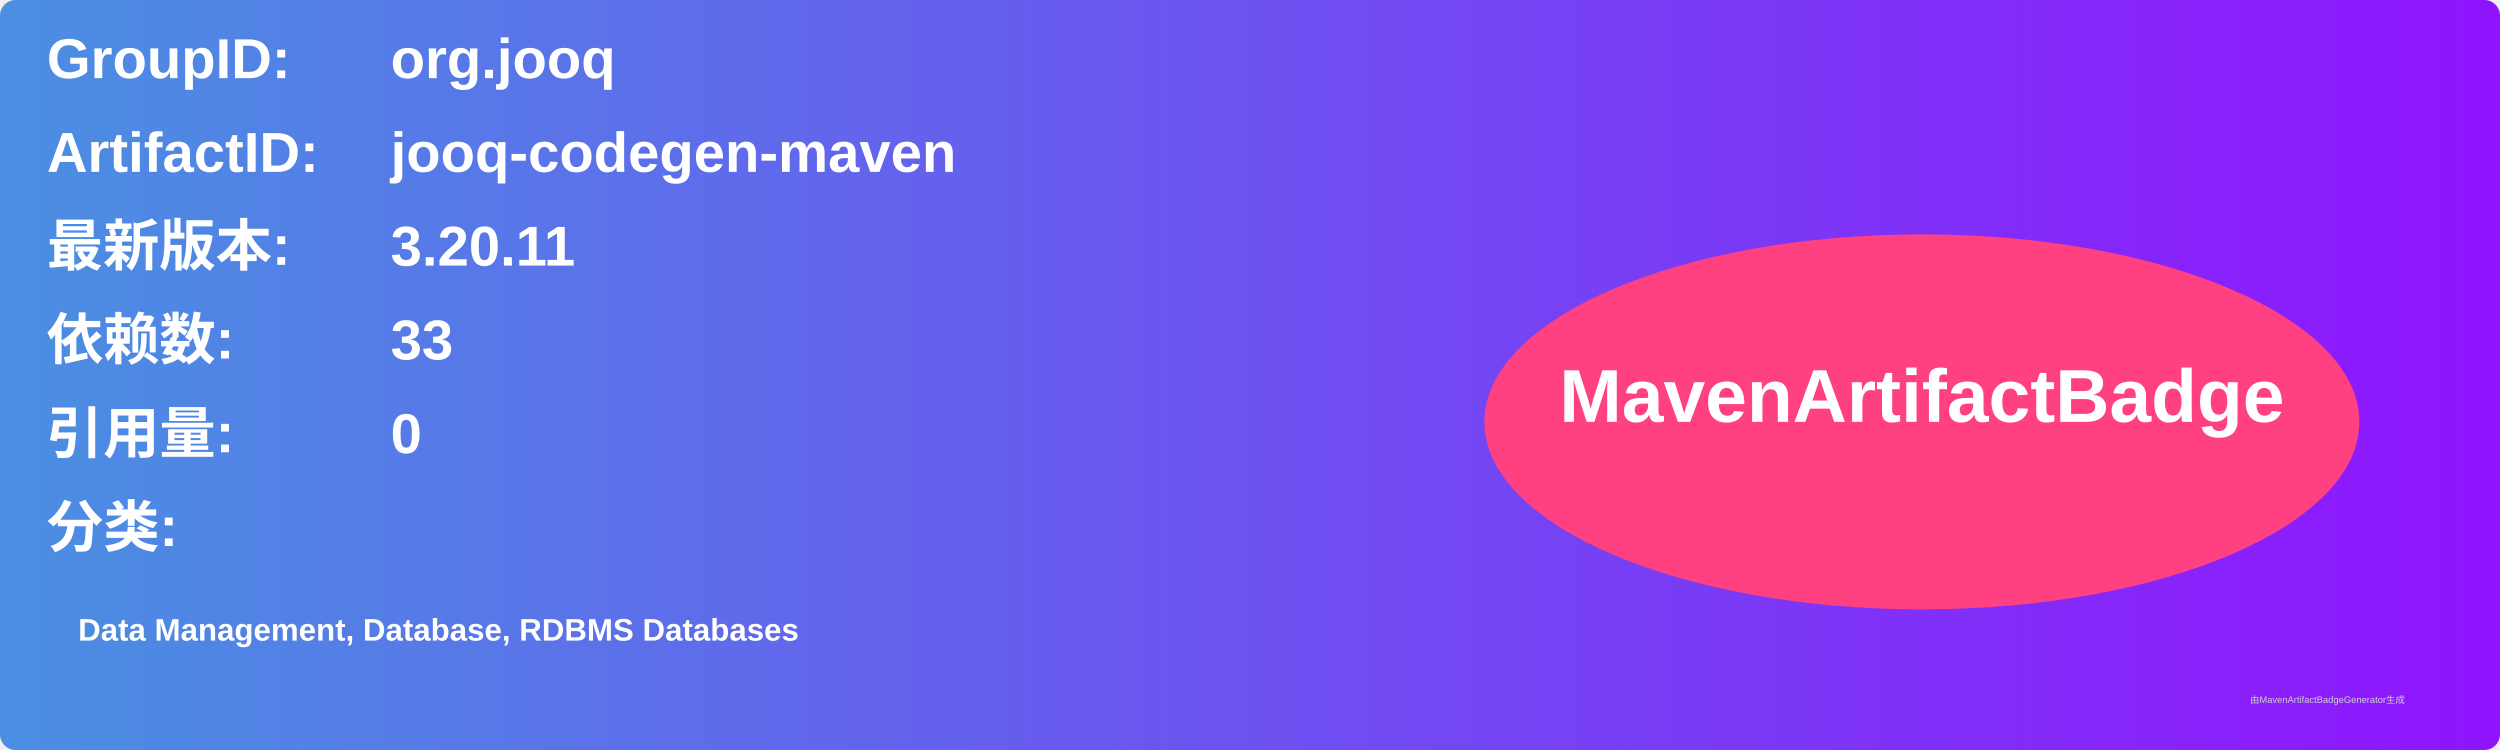
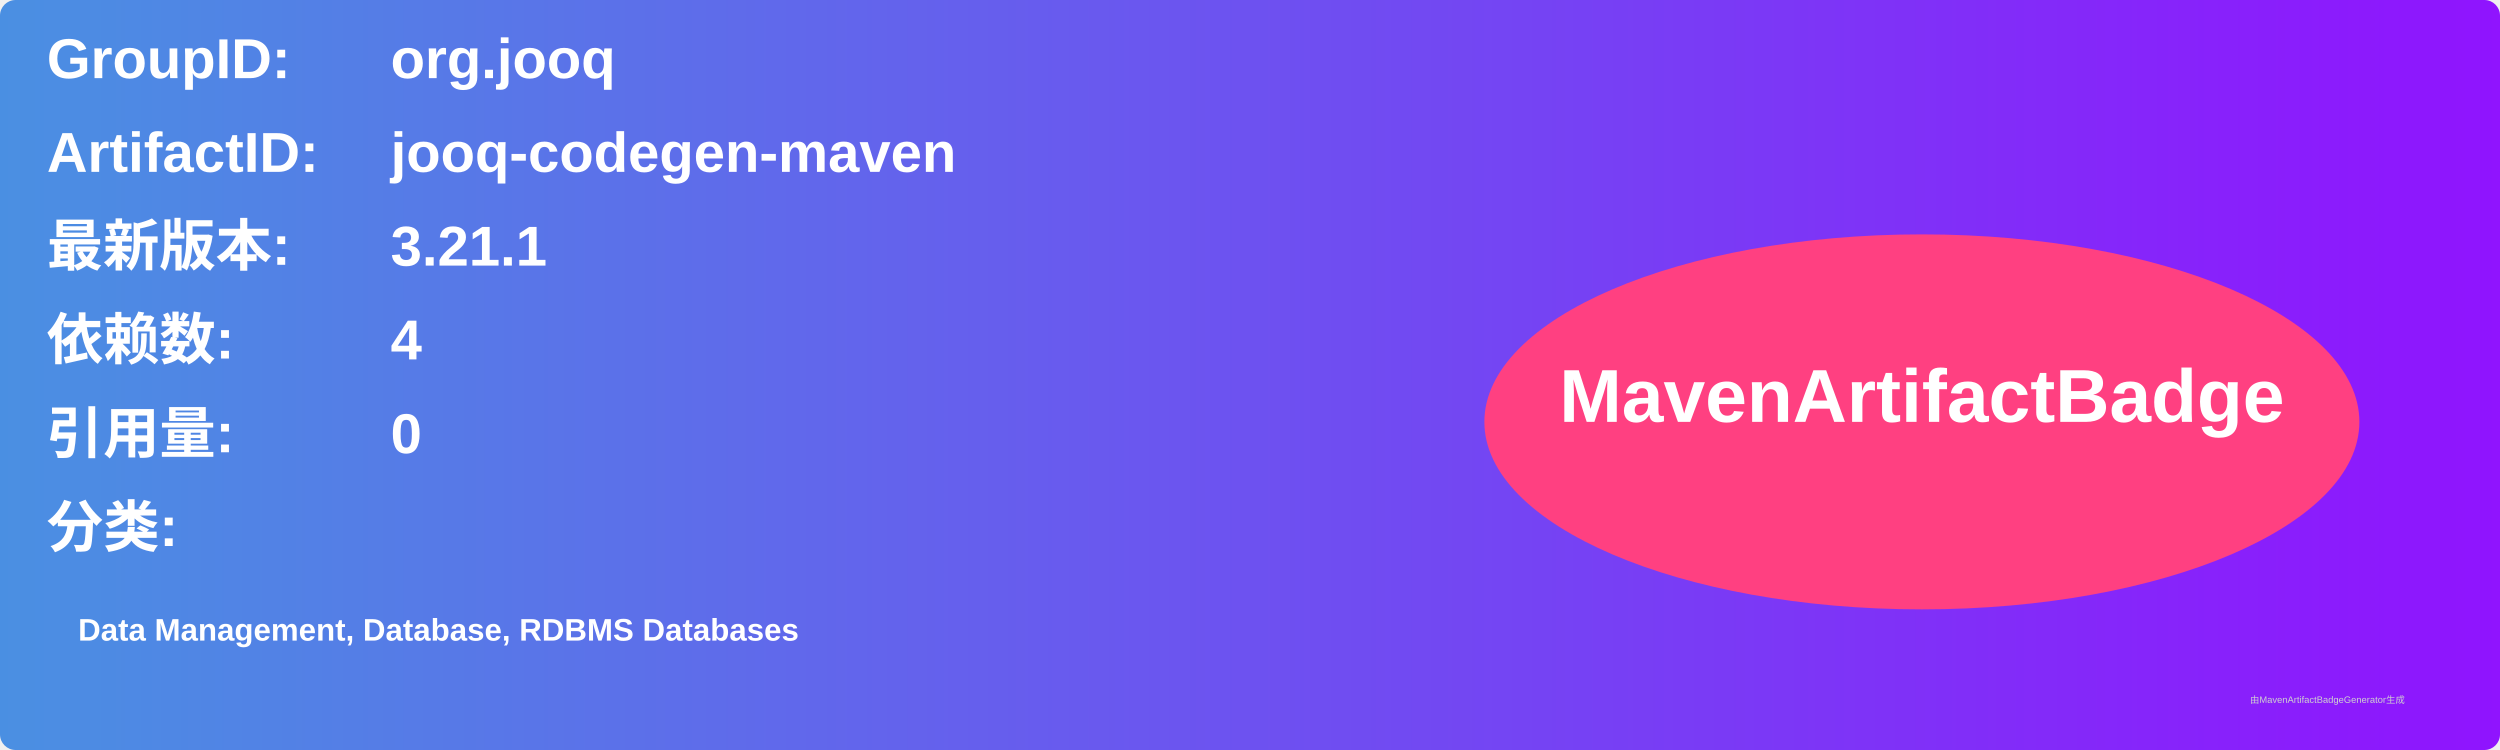
<svg xmlns="http://www.w3.org/2000/svg" width="800" height="240" viewBox="0 0 800 240">
  <linearGradient id="grad" x1="0%" y1="0%" x2="100%" y2="0%">
    <stop offset="0%" stop-color="#4a90e2" />
    <stop offset="100%" stop-color="#9013fe" />
  </linearGradient>
  <rect width="100%" height="100%" rx="5" ry="5" fill="url(#grad)" />
  <g transform="translate(15, 15)">
    <text x="0" y="10" font-family="Arial" font-size="18" fill="white" font-weight="bold" width="260">GroupID:</text>
    <text x="110" y="10" font-family="Arial" font-size="18" fill="white" font-weight="bold" width="460">org.jooq</text>
    <text x="0" y="40" font-family="Arial" font-size="18" fill="white" font-weight="bold" width="260">ArtifactID:</text>
    <text x="110" y="40" font-family="Arial" font-size="18" fill="white" font-weight="bold" width="460">jooq-codegen-maven</text>
    <text x="0" y="70" font-family="Arial" font-size="18" fill="white" font-weight="bold">最新版本:</text>
    <text x="110" y="70" font-family="Arial" font-size="18" fill="white" font-weight="bold">
-       <tspan font-weight="bold">3.20.11</tspan>
+       <tspan font-weight="bold">3.21.1</tspan>
    </text>
    <text x="0" y="100" font-family="Arial" font-size="18" fill="white" font-weight="bold">依赖数: </text>
    <text x="110" y="100" font-family="Arial" font-size="18" fill="white">
-       <tspan font-weight="bold">33</tspan>
+       <tspan font-weight="bold">4</tspan>
    </text>
    <text x="0" y="130" font-family="Arial" font-size="18" fill="white" font-weight="bold">引用量: </text>
    <text x="110" y="130" font-family="Arial" font-size="18" fill="white">
      <tspan font-weight="bold">0</tspan>
    </text>
    <text x="0" y="160" font-family="Arial" font-size="18" fill="white" font-weight="bold">分类:</text>
    <text x="10" y="190" font-family="Arial" font-size="10" fill="white">
      <tspan font-weight="bold">Data Management, Database, RDBMS Databases</tspan>
    </text>
    <ellipse cx="600" cy="120" rx="140" ry="60" fill="#ff4081" />
    <text x="600" y="120" text-anchor="middle" font-family="Arial" font-size="24" fill="white" font-weight="bold">MavenArtifactBadge</text>
  </g>
  <text x="720" y="225" font-family="Arial" font-size="3" fill="#d0d0d0">由MavenArtifactBadgeGenerator生成</text>
</svg>
